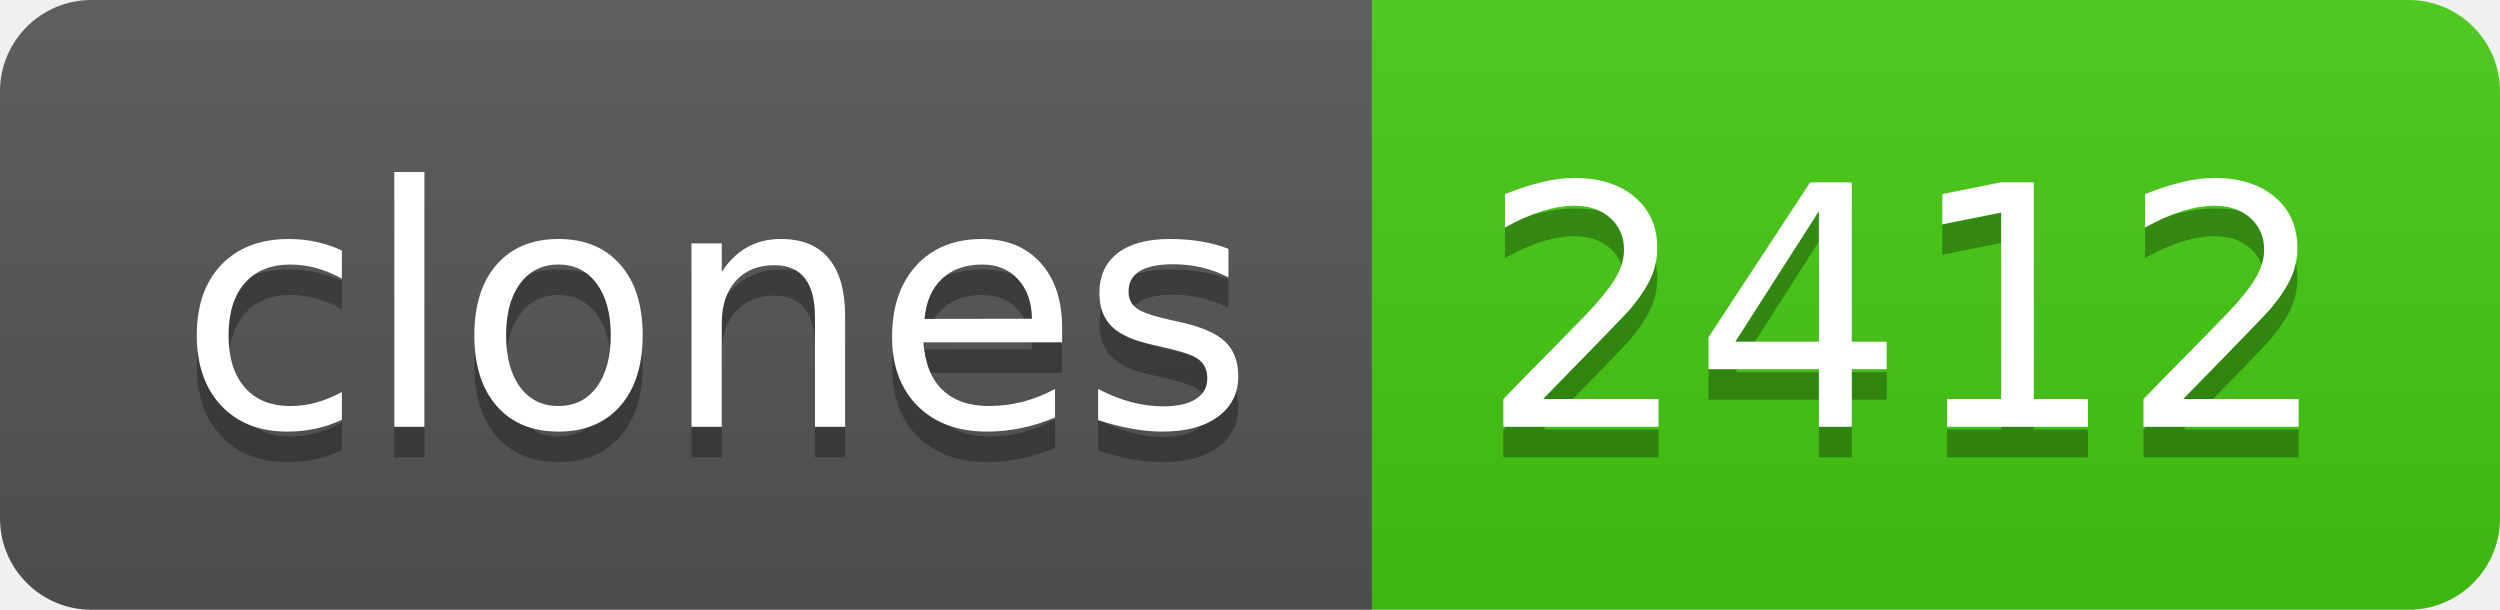
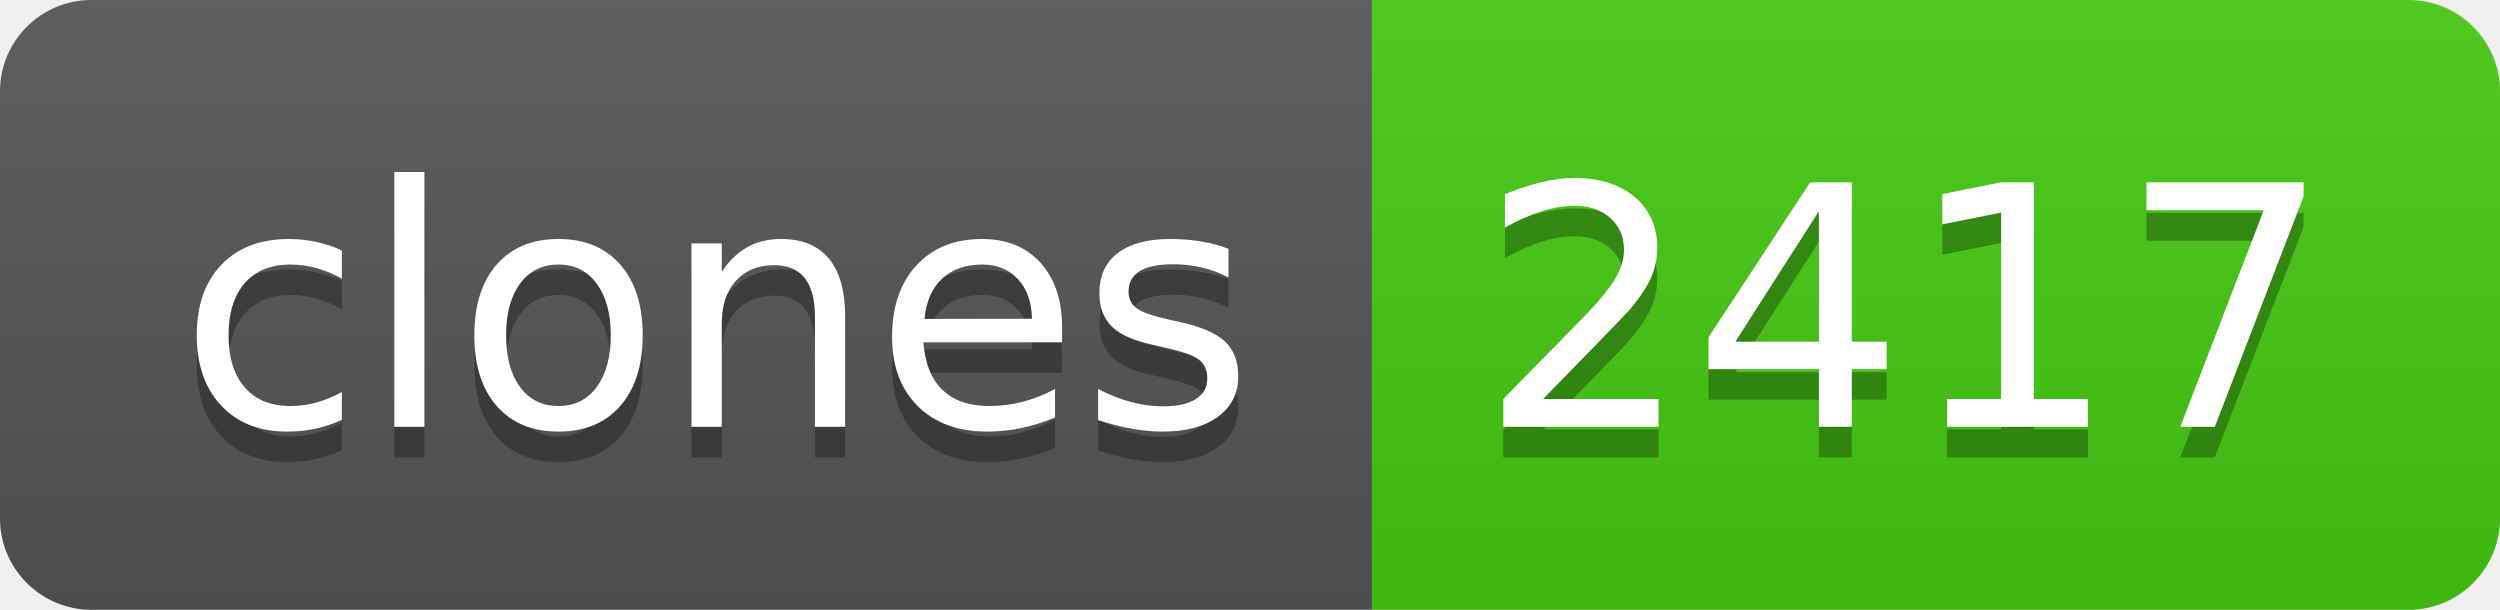
- <svg xmlns="http://www.w3.org/2000/svg" width="82" height="20" role="img" aria-label="clones: 2412">
+ <svg xmlns="http://www.w3.org/2000/svg" width="82" height="20" role="img" aria-label="clones: 2417">
  <linearGradient id="s" x2="0" y2="100%">
    <stop offset="0" stop-color="#bbb" stop-opacity=".1" />
    <stop offset="1" stop-opacity=".1" />
  </linearGradient>
  <clipPath id="r">
    <rect width="82" height="20" rx="3" fill="#fff" />
  </clipPath>
  <g clip-path="url(#r)">
    <rect width="45" height="20" fill="#555" />
    <rect x="45" width="37" height="20" fill="#4c1" />
    <rect width="82" height="20" fill="url(#s)" />
  </g>
  <g fill="#fff" text-anchor="middle" font-family="Verdana,Geneva,DejaVu Sans,sans-serif" text-rendering="geometricPrecision" font-size="110">
    <text aria-hidden="true" x="235" y="150" fill="#010101" fill-opacity=".3" transform="scale(.1)" textLength="350">clones</text>
    <text x="235" y="140" transform="scale(.1)" fill="#fff" textLength="350">clones</text>
-     <text aria-hidden="true" x="625" y="150" fill="#010101" fill-opacity=".3" transform="scale(.1)" textLength="270">2412</text>
-     <text x="625" y="140" transform="scale(.1)" fill="#fff" textLength="270">2412</text>
+     <text aria-hidden="true" x="625" y="150" fill="#010101" fill-opacity=".3" transform="scale(.1)" textLength="270">2417</text>
+     <text x="625" y="140" transform="scale(.1)" fill="#fff" textLength="270">2417</text>
  </g>
</svg>
